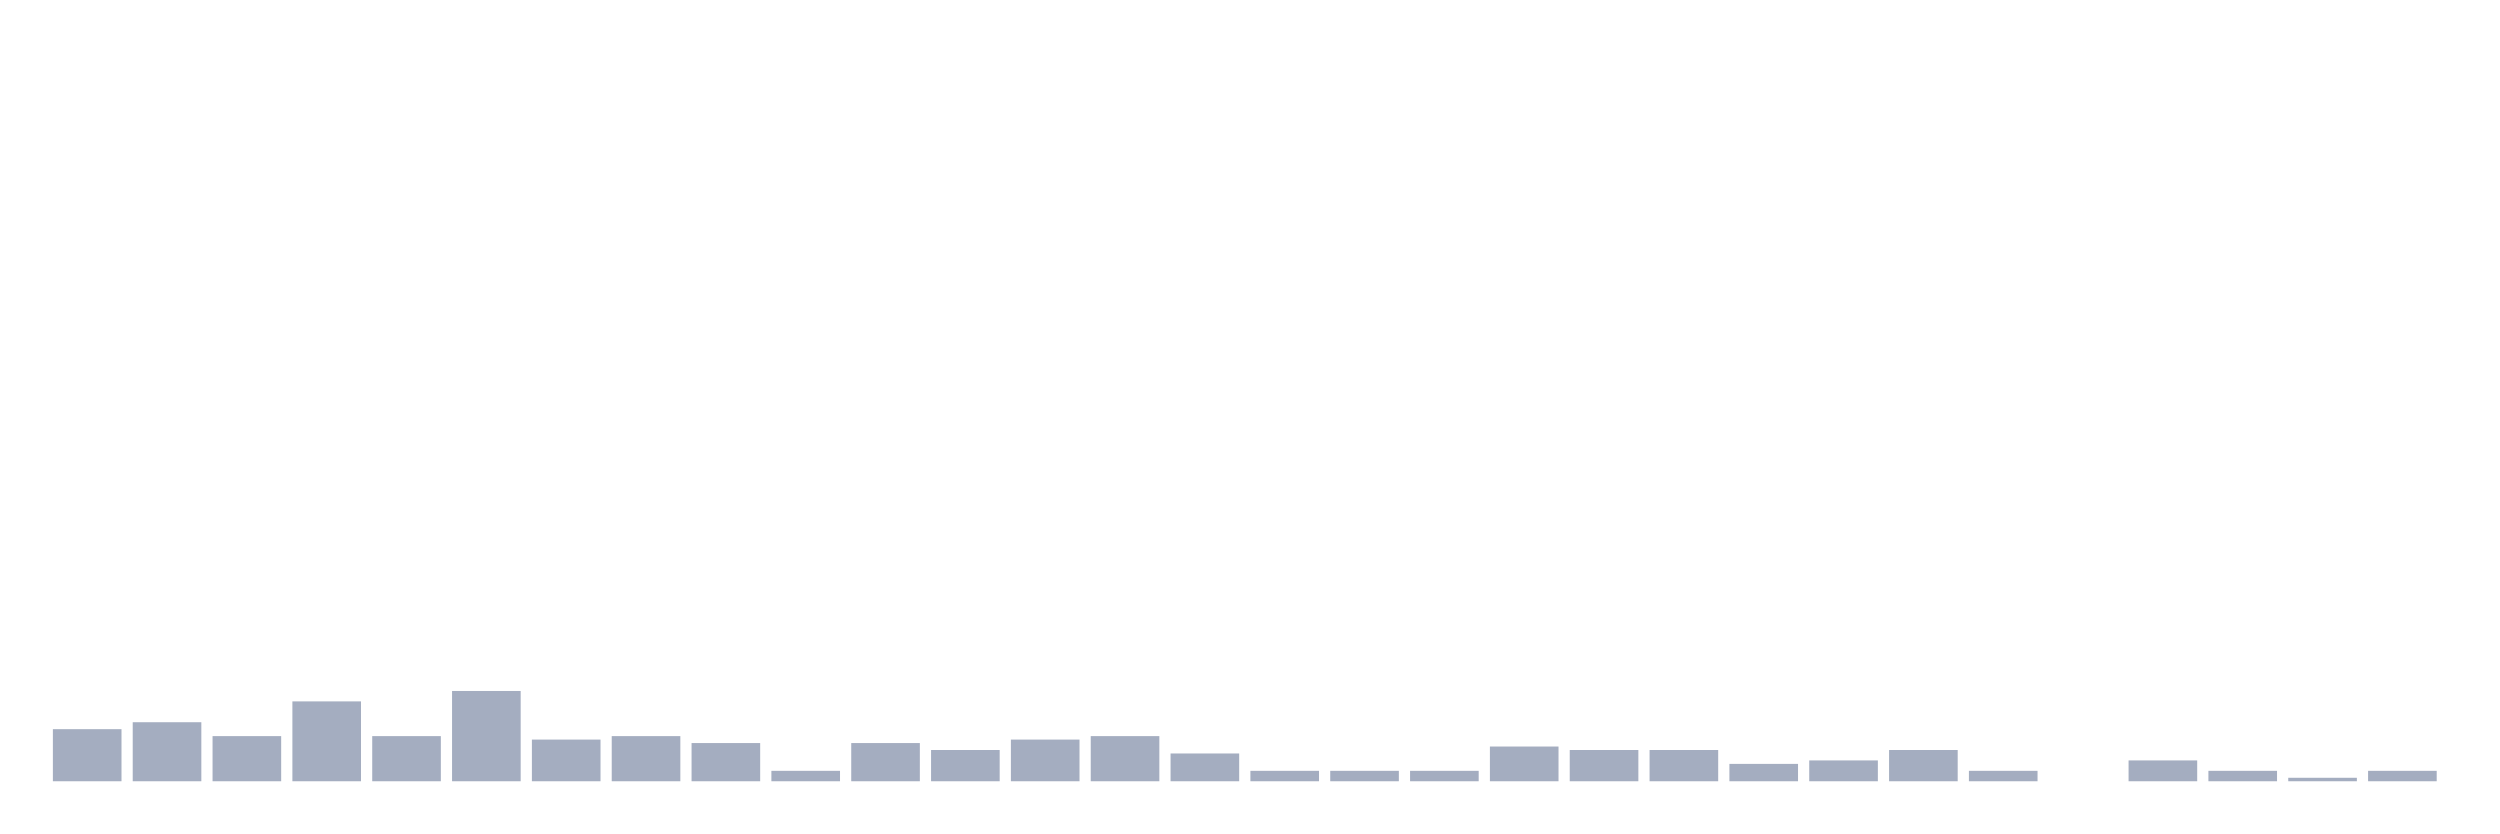
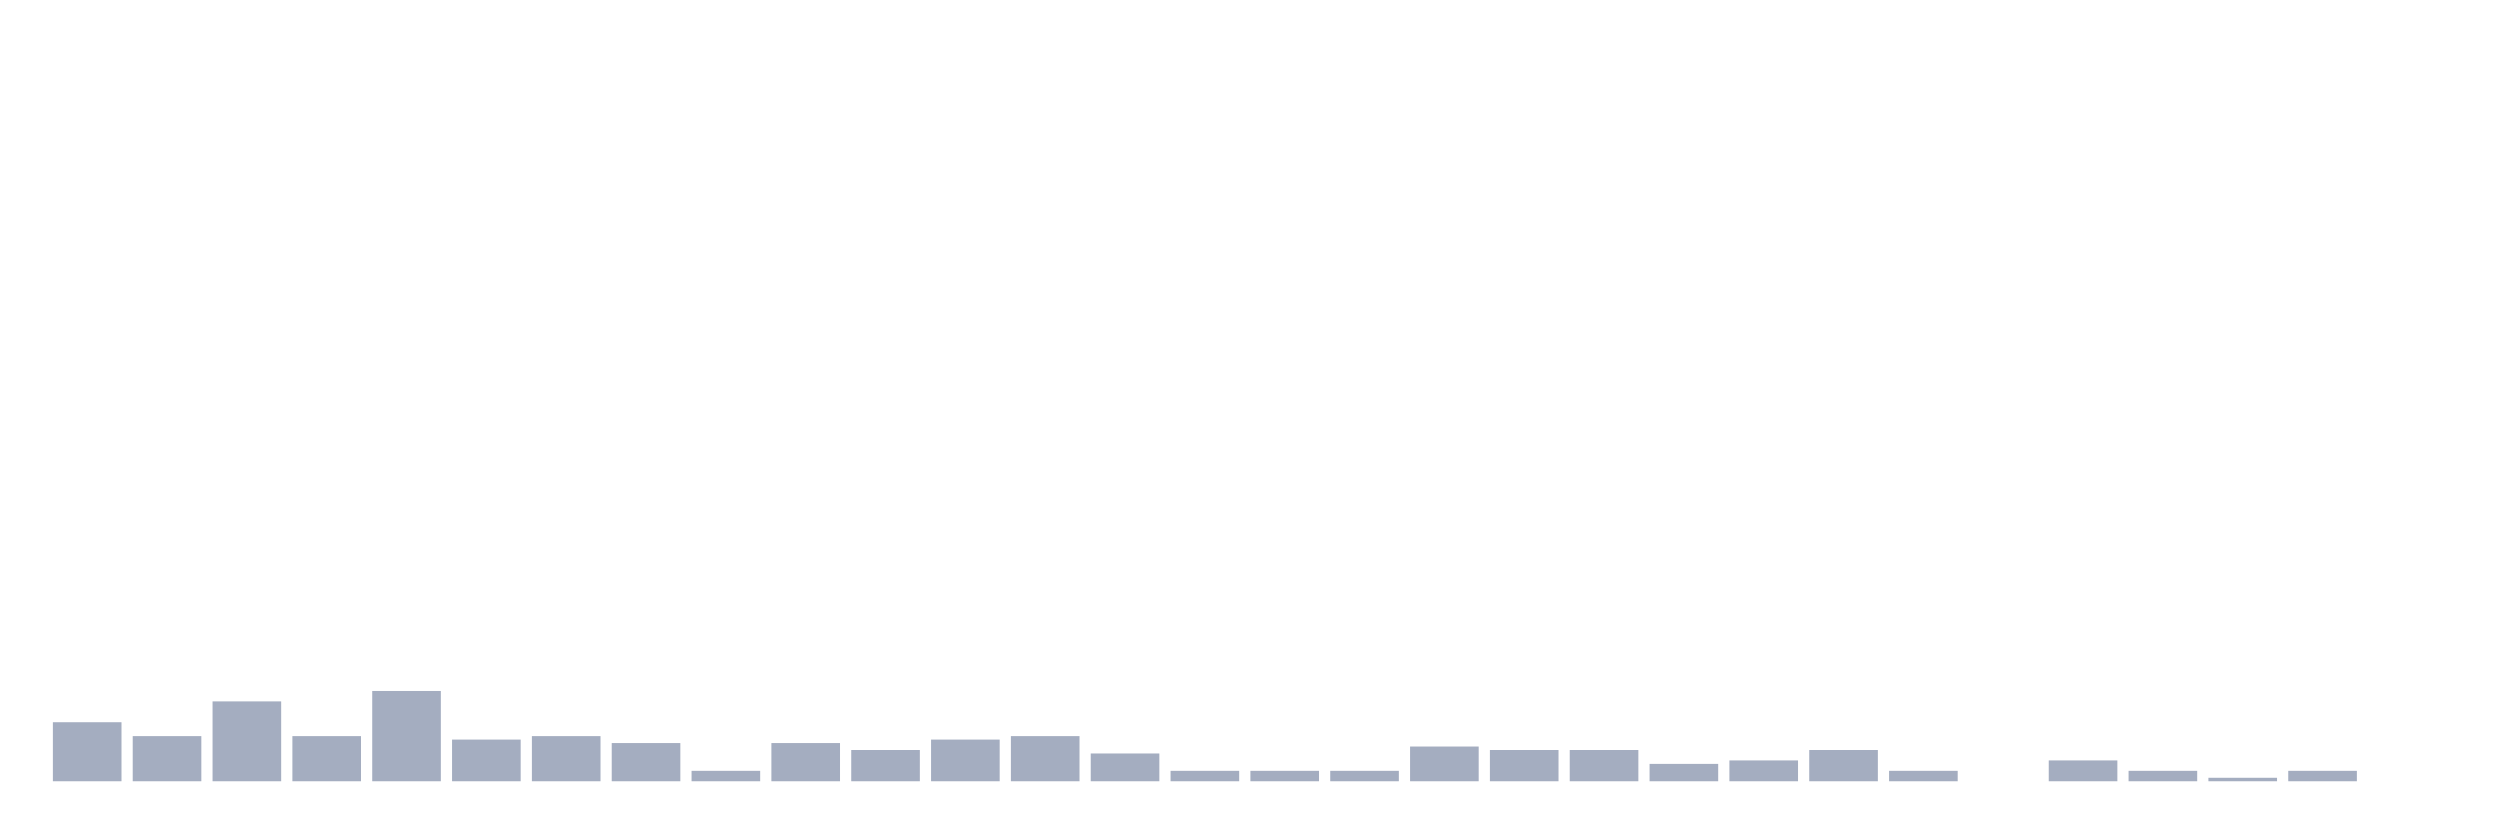
<svg xmlns="http://www.w3.org/2000/svg" viewBox="0 0 480 160">
  <g transform="translate(10,10)">
-     <rect class="bar" x="0.153" width="13.175" y="130" height="10" fill="rgb(164,173,192)" />
-     <rect class="bar" x="15.482" width="13.175" y="128.667" height="11.333" fill="rgb(164,173,192)" />
-     <rect class="bar" x="30.81" width="13.175" y="131.333" height="8.667" fill="rgb(164,173,192)" />
-     <rect class="bar" x="46.138" width="13.175" y="124.667" height="15.333" fill="rgb(164,173,192)" />
-     <rect class="bar" x="61.466" width="13.175" y="131.333" height="8.667" fill="rgb(164,173,192)" />
-     <rect class="bar" x="76.794" width="13.175" y="122.667" height="17.333" fill="rgb(164,173,192)" />
-     <rect class="bar" x="92.123" width="13.175" y="132" height="8" fill="rgb(164,173,192)" />
-     <rect class="bar" x="107.451" width="13.175" y="131.333" height="8.667" fill="rgb(164,173,192)" />
-     <rect class="bar" x="122.779" width="13.175" y="132.667" height="7.333" fill="rgb(164,173,192)" />
-     <rect class="bar" x="138.107" width="13.175" y="138" height="2" fill="rgb(164,173,192)" />
-     <rect class="bar" x="153.436" width="13.175" y="132.667" height="7.333" fill="rgb(164,173,192)" />
-     <rect class="bar" x="168.764" width="13.175" y="134" height="6" fill="rgb(164,173,192)" />
-     <rect class="bar" x="184.092" width="13.175" y="132" height="8" fill="rgb(164,173,192)" />
-     <rect class="bar" x="199.42" width="13.175" y="131.333" height="8.667" fill="rgb(164,173,192)" />
-     <rect class="bar" x="214.748" width="13.175" y="134.667" height="5.333" fill="rgb(164,173,192)" />
+     <rect class="bar" x="0.153" width="13.175" y="128.667" height="11.333" fill="rgb(164,173,192)" />
+     <rect class="bar" x="15.482" width="13.175" y="131.333" height="8.667" fill="rgb(164,173,192)" />
+     <rect class="bar" x="30.81" width="13.175" y="124.667" height="15.333" fill="rgb(164,173,192)" />
+     <rect class="bar" x="46.138" width="13.175" y="131.333" height="8.667" fill="rgb(164,173,192)" />
+     <rect class="bar" x="61.466" width="13.175" y="122.667" height="17.333" fill="rgb(164,173,192)" />
+     <rect class="bar" x="76.794" width="13.175" y="132" height="8" fill="rgb(164,173,192)" />
+     <rect class="bar" x="92.123" width="13.175" y="131.333" height="8.667" fill="rgb(164,173,192)" />
+     <rect class="bar" x="107.451" width="13.175" y="132.667" height="7.333" fill="rgb(164,173,192)" />
+     <rect class="bar" x="122.779" width="13.175" y="138" height="2" fill="rgb(164,173,192)" />
+     <rect class="bar" x="138.107" width="13.175" y="132.667" height="7.333" fill="rgb(164,173,192)" />
+     <rect class="bar" x="153.436" width="13.175" y="134" height="6" fill="rgb(164,173,192)" />
+     <rect class="bar" x="168.764" width="13.175" y="132" height="8" fill="rgb(164,173,192)" />
+     <rect class="bar" x="184.092" width="13.175" y="131.333" height="8.667" fill="rgb(164,173,192)" />
+     <rect class="bar" x="199.42" width="13.175" y="134.667" height="5.333" fill="rgb(164,173,192)" />
+     <rect class="bar" x="214.748" width="13.175" y="138" height="2" fill="rgb(164,173,192)" />
    <rect class="bar" x="230.077" width="13.175" y="138" height="2" fill="rgb(164,173,192)" />
    <rect class="bar" x="245.405" width="13.175" y="138" height="2" fill="rgb(164,173,192)" />
-     <rect class="bar" x="260.733" width="13.175" y="138" height="2" fill="rgb(164,173,192)" />
-     <rect class="bar" x="276.061" width="13.175" y="133.333" height="6.667" fill="rgb(164,173,192)" />
+     <rect class="bar" x="260.733" width="13.175" y="133.333" height="6.667" fill="rgb(164,173,192)" />
+     <rect class="bar" x="276.061" width="13.175" y="134" height="6" fill="rgb(164,173,192)" />
    <rect class="bar" x="291.39" width="13.175" y="134" height="6" fill="rgb(164,173,192)" />
-     <rect class="bar" x="306.718" width="13.175" y="134" height="6" fill="rgb(164,173,192)" />
-     <rect class="bar" x="322.046" width="13.175" y="136.667" height="3.333" fill="rgb(164,173,192)" />
-     <rect class="bar" x="337.374" width="13.175" y="136" height="4" fill="rgb(164,173,192)" />
-     <rect class="bar" x="352.702" width="13.175" y="134" height="6" fill="rgb(164,173,192)" />
-     <rect class="bar" x="368.031" width="13.175" y="138" height="2" fill="rgb(164,173,192)" />
-     <rect class="bar" x="383.359" width="13.175" y="140" height="0" fill="rgb(164,173,192)" />
-     <rect class="bar" x="398.687" width="13.175" y="136" height="4" fill="rgb(164,173,192)" />
-     <rect class="bar" x="414.015" width="13.175" y="138" height="2" fill="rgb(164,173,192)" />
-     <rect class="bar" x="429.344" width="13.175" y="139.333" height="0.667" fill="rgb(164,173,192)" />
-     <rect class="bar" x="444.672" width="13.175" y="138" height="2" fill="rgb(164,173,192)" />
+     <rect class="bar" x="306.718" width="13.175" y="136.667" height="3.333" fill="rgb(164,173,192)" />
+     <rect class="bar" x="322.046" width="13.175" y="136" height="4" fill="rgb(164,173,192)" />
+     <rect class="bar" x="337.374" width="13.175" y="134" height="6" fill="rgb(164,173,192)" />
+     <rect class="bar" x="352.702" width="13.175" y="138" height="2" fill="rgb(164,173,192)" />
+     <rect class="bar" x="368.031" width="13.175" y="140" height="0" fill="rgb(164,173,192)" />
+     <rect class="bar" x="383.359" width="13.175" y="136" height="4" fill="rgb(164,173,192)" />
+     <rect class="bar" x="398.687" width="13.175" y="138" height="2" fill="rgb(164,173,192)" />
+     <rect class="bar" x="414.015" width="13.175" y="139.333" height="0.667" fill="rgb(164,173,192)" />
+     <rect class="bar" x="429.344" width="13.175" y="138" height="2" fill="rgb(164,173,192)" />
+     <rect class="bar" x="444.672" width="13.175" y="140" height="0" fill="rgb(164,173,192)" />
  </g>
</svg>
